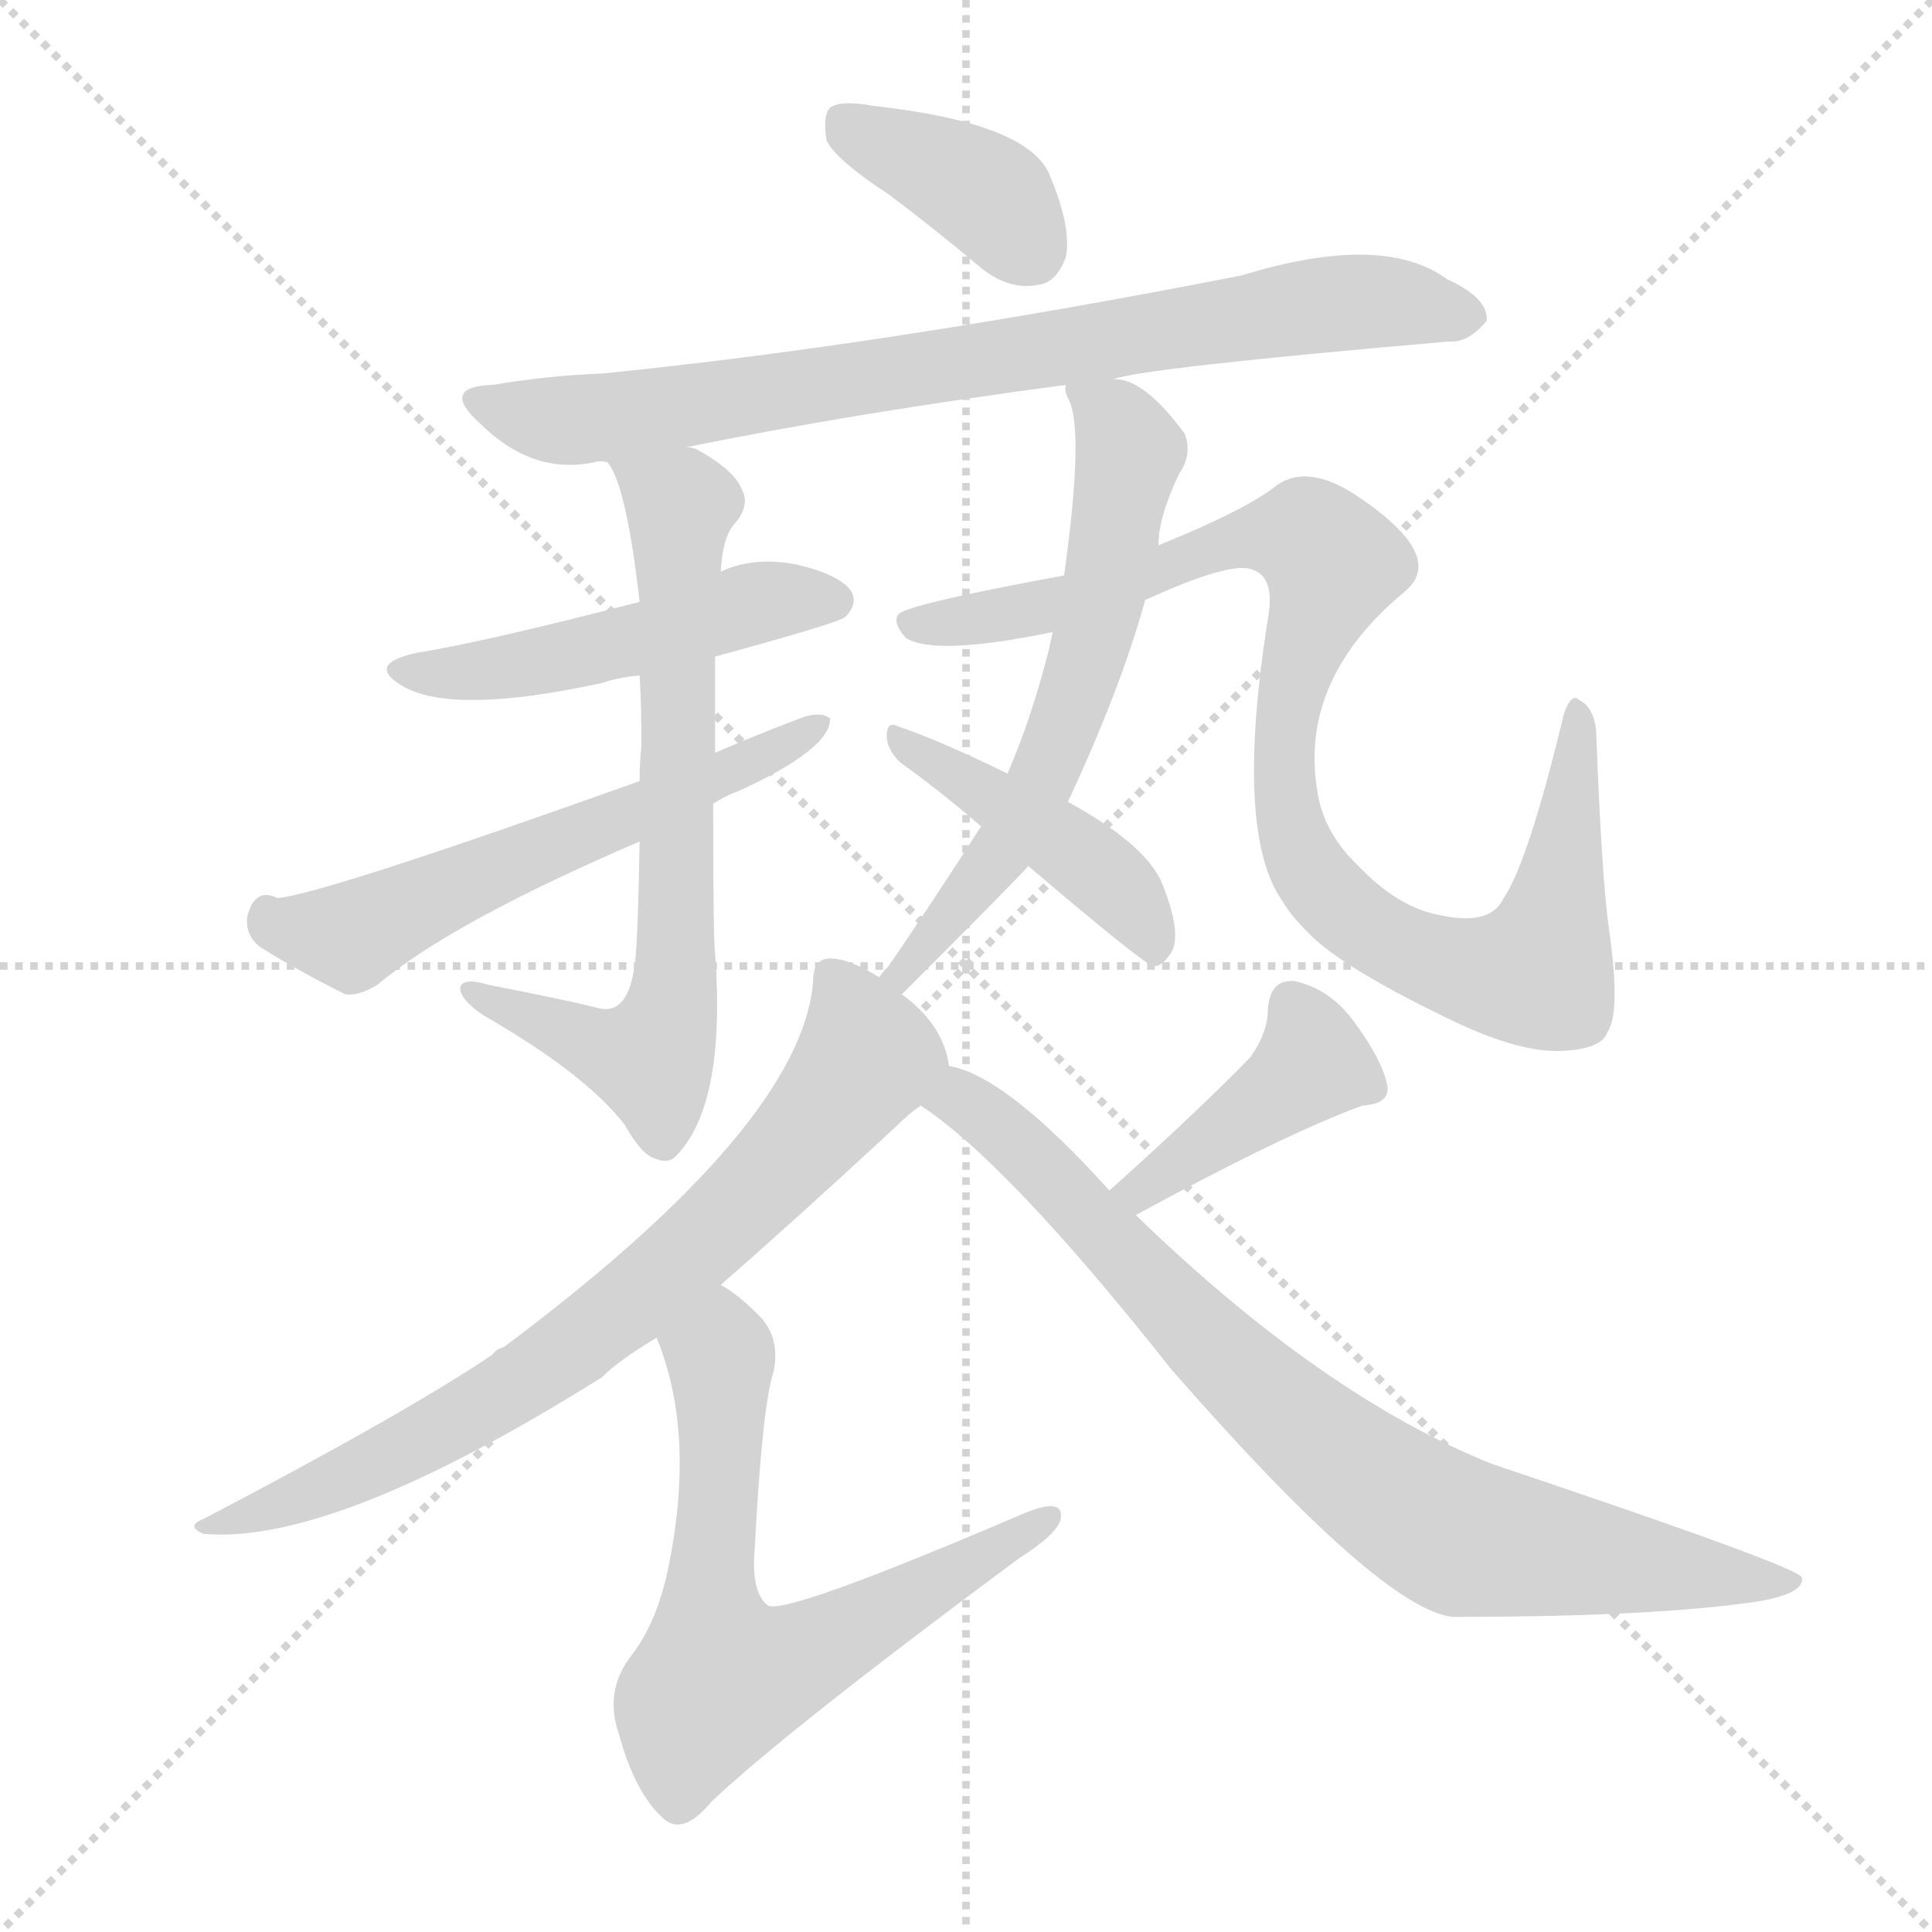
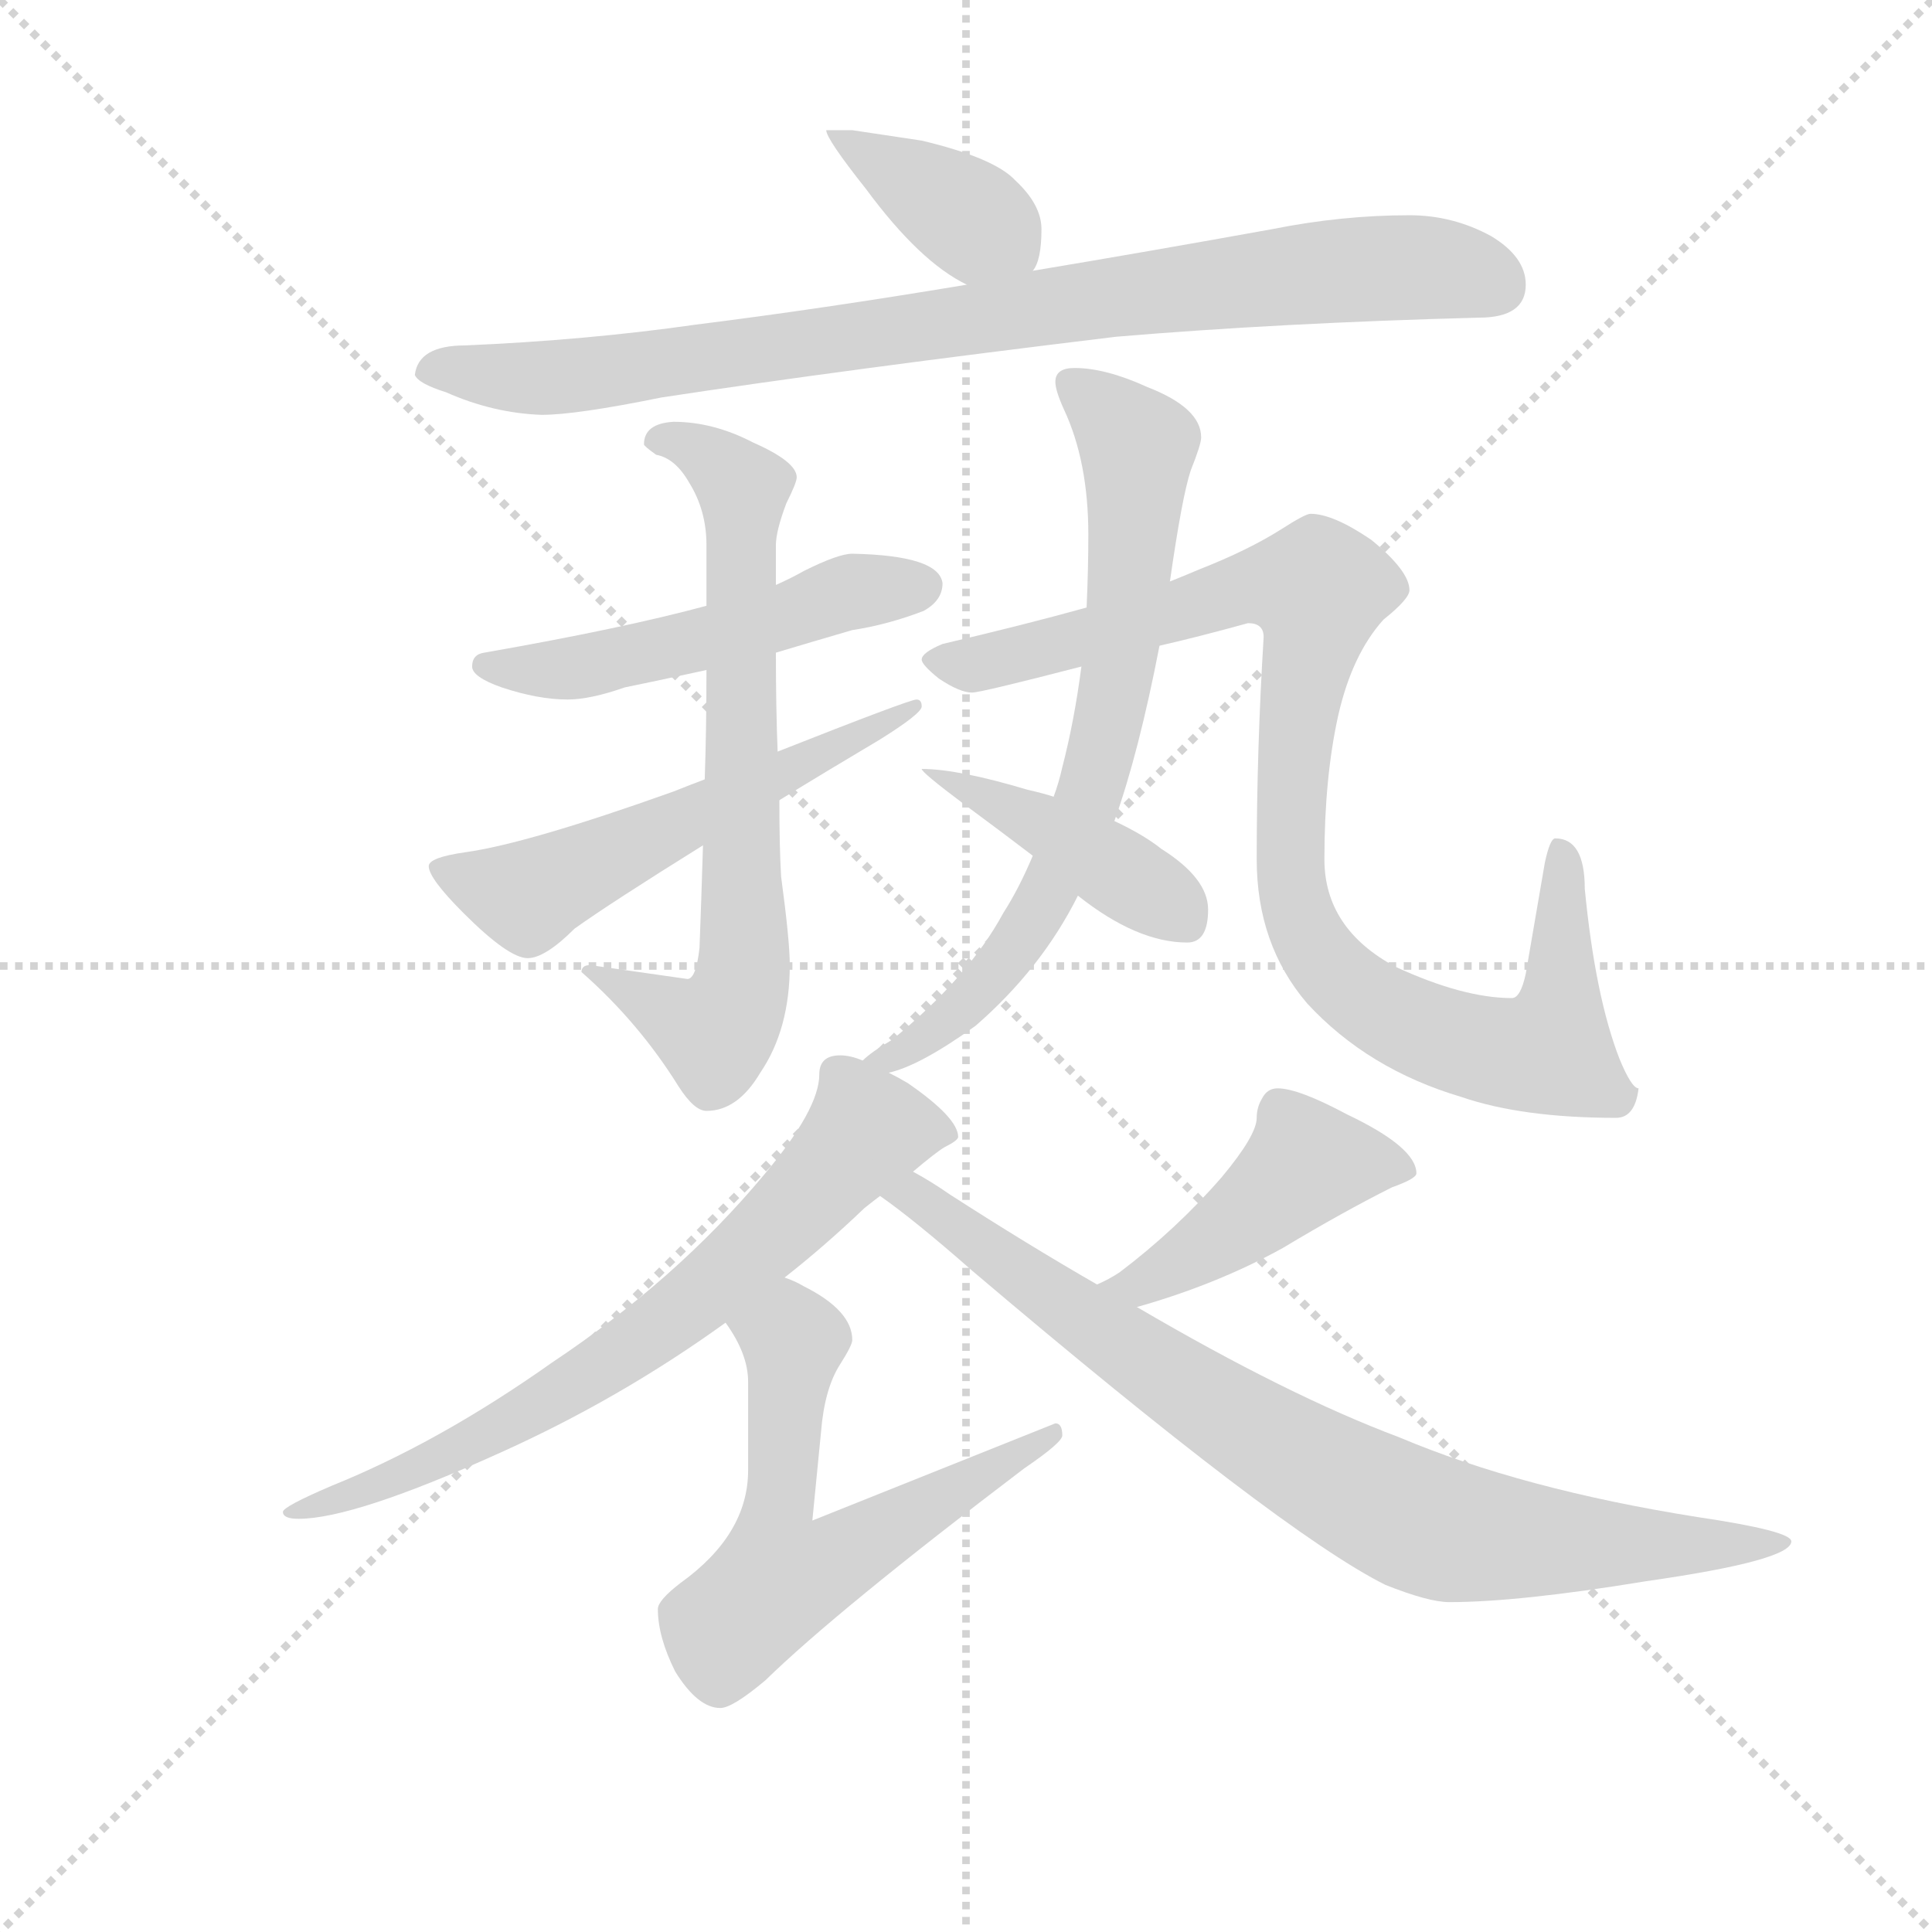
<svg xmlns="http://www.w3.org/2000/svg" version="1.1" viewBox="0 0 1024 1024">
  <g stroke="lightgray" stroke-dasharray="1,1" stroke-width="1" transform="scale(4, 4)">
    <line x1="0" y1="0" x2="256" y2="256" />
    <line x1="256" y1="0" x2="0" y2="256" />
    <line x1="128" y1="0" x2="128" y2="256" />
    <line x1="0" y1="128" x2="256" y2="128" />
  </g>
-   <g transform="scale(1, -1) translate(0, -900)">
+   <g transform="scale(0.92, -0.92) translate(60, -830)">
    <style type="text/css">
      
        @keyframes keyframes0 {
          from {
            stroke: blue;
-             stroke-dashoffset: 380;
-             stroke-width: 128;
-           }
-           55% {
+             stroke-dashoffset: 384;
+             stroke-width: 128;
+           }
+           56% {
            animation-timing-function: step-end;
            stroke: blue;
            stroke-dashoffset: 0;
            stroke-width: 128;
          }
          to {
            stroke: black;
            stroke-width: 1024;
          }
        }
        #make-me-a-hanzi-animation-0 {
-           animation: keyframes0 0.559s both;
+           animation: keyframes0 0.562s both;
          animation-delay: 0s;
          animation-timing-function: linear;
        }
      
        @keyframes keyframes1 {
          from {
            stroke: blue;
-             stroke-dashoffset: 785;
-             stroke-width: 128;
-           }
-           72% {
+             stroke-dashoffset: 879;
+             stroke-width: 128;
+           }
+           74% {
            animation-timing-function: step-end;
            stroke: blue;
            stroke-dashoffset: 0;
            stroke-width: 128;
          }
          to {
            stroke: black;
            stroke-width: 1024;
          }
        }
        #make-me-a-hanzi-animation-1 {
-           animation: keyframes1 0.889s both;
-           animation-delay: 0.559s;
+           animation: keyframes1 0.965s both;
+           animation-delay: 0.562s;
          animation-timing-function: linear;
        }
      
        @keyframes keyframes2 {
          from {
            stroke: blue;
-             stroke-dashoffset: 487;
-             stroke-width: 128;
-           }
-           61% {
+             stroke-dashoffset: 515;
+             stroke-width: 128;
+           }
+           63% {
            animation-timing-function: step-end;
            stroke: blue;
            stroke-dashoffset: 0;
            stroke-width: 128;
          }
          to {
            stroke: black;
            stroke-width: 1024;
          }
        }
        #make-me-a-hanzi-animation-2 {
-           animation: keyframes2 0.646s both;
-           animation-delay: 1.448s;
+           animation: keyframes2 0.669s both;
+           animation-delay: 1.528s;
          animation-timing-function: linear;
        }
      
        @keyframes keyframes3 {
          from {
            stroke: blue;
-             stroke-dashoffset: 691;
-             stroke-width: 128;
-           }
-           69% {
+             stroke-dashoffset: 709;
+             stroke-width: 128;
+           }
+           70% {
            animation-timing-function: step-end;
            stroke: blue;
            stroke-dashoffset: 0;
            stroke-width: 128;
          }
          to {
            stroke: black;
            stroke-width: 1024;
          }
        }
        #make-me-a-hanzi-animation-3 {
-           animation: keyframes3 0.812s both;
-           animation-delay: 2.094s;
+           animation: keyframes3 0.827s both;
+           animation-delay: 2.197s;
          animation-timing-function: linear;
        }
      
        @keyframes keyframes4 {
          from {
            stroke: blue;
-             stroke-dashoffset: 575;
+             stroke-dashoffset: 559;
            stroke-width: 128;
          }
          65% {
            animation-timing-function: step-end;
            stroke: blue;
            stroke-dashoffset: 0;
            stroke-width: 128;
          }
          to {
            stroke: black;
            stroke-width: 1024;
          }
        }
        #make-me-a-hanzi-animation-4 {
-           animation: keyframes4 0.718s both;
-           animation-delay: 2.907s;
+           animation: keyframes4 0.705s both;
+           animation-delay: 3.024s;
          animation-timing-function: linear;
        }
      
        @keyframes keyframes5 {
          from {
            stroke: blue;
-             stroke-dashoffset: 615;
-             stroke-width: 128;
-           }
-           67% {
+             stroke-dashoffset: 715;
+             stroke-width: 128;
+           }
+           70% {
            animation-timing-function: step-end;
            stroke: blue;
            stroke-dashoffset: 0;
            stroke-width: 128;
          }
          to {
            stroke: black;
            stroke-width: 1024;
          }
        }
        #make-me-a-hanzi-animation-5 {
-           animation: keyframes5 0.75s both;
-           animation-delay: 3.625s;
+           animation: keyframes5 0.832s both;
+           animation-delay: 3.729s;
          animation-timing-function: linear;
        }
      
        @keyframes keyframes6 {
          from {
            stroke: blue;
-             stroke-dashoffset: 939;
-             stroke-width: 128;
-           }
-           75% {
+             stroke-dashoffset: 957;
+             stroke-width: 128;
+           }
+           76% {
            animation-timing-function: step-end;
            stroke: blue;
            stroke-dashoffset: 0;
            stroke-width: 128;
          }
          to {
            stroke: black;
            stroke-width: 1024;
          }
        }
        #make-me-a-hanzi-animation-6 {
-           animation: keyframes6 1.014s both;
-           animation-delay: 4.375s;
+           animation: keyframes6 1.029s both;
+           animation-delay: 4.561s;
          animation-timing-function: linear;
        }
      
        @keyframes keyframes7 {
          from {
            stroke: blue;
-             stroke-dashoffset: 433;
-             stroke-width: 128;
-           }
-           58% {
+             stroke-dashoffset: 412;
+             stroke-width: 128;
+           }
+           57% {
            animation-timing-function: step-end;
            stroke: blue;
            stroke-dashoffset: 0;
            stroke-width: 128;
          }
          to {
            stroke: black;
            stroke-width: 1024;
          }
        }
        #make-me-a-hanzi-animation-7 {
-           animation: keyframes7 0.602s both;
-           animation-delay: 5.389s;
+           animation: keyframes7 0.585s both;
+           animation-delay: 5.59s;
          animation-timing-function: linear;
        }
      
        @keyframes keyframes8 {
          from {
            stroke: blue;
-             stroke-dashoffset: 736;
-             stroke-width: 128;
-           }
-           71% {
+             stroke-dashoffset: 704;
+             stroke-width: 128;
+           }
+           70% {
            animation-timing-function: step-end;
            stroke: blue;
            stroke-dashoffset: 0;
            stroke-width: 128;
          }
          to {
            stroke: black;
            stroke-width: 1024;
          }
        }
        #make-me-a-hanzi-animation-8 {
-           animation: keyframes8 0.849s both;
-           animation-delay: 5.992s;
+           animation: keyframes8 0.823s both;
+           animation-delay: 6.175s;
          animation-timing-function: linear;
        }
      
        @keyframes keyframes9 {
          from {
            stroke: blue;
-             stroke-dashoffset: 652;
-             stroke-width: 128;
-           }
-           68% {
+             stroke-dashoffset: 604;
+             stroke-width: 128;
+           }
+           66% {
            animation-timing-function: step-end;
            stroke: blue;
            stroke-dashoffset: 0;
            stroke-width: 128;
          }
          to {
            stroke: black;
            stroke-width: 1024;
          }
        }
        #make-me-a-hanzi-animation-9 {
-           animation: keyframes9 0.781s both;
-           animation-delay: 6.841s;
+           animation: keyframes9 0.742s both;
+           animation-delay: 6.998s;
          animation-timing-function: linear;
        }
      
        @keyframes keyframes10 {
          from {
            stroke: blue;
-             stroke-dashoffset: 411;
-             stroke-width: 128;
-           }
-           57% {
+             stroke-dashoffset: 449;
+             stroke-width: 128;
+           }
+           59% {
            animation-timing-function: step-end;
            stroke: blue;
            stroke-dashoffset: 0;
            stroke-width: 128;
          }
          to {
            stroke: black;
            stroke-width: 1024;
          }
        }
        #make-me-a-hanzi-animation-10 {
-           animation: keyframes10 0.584s both;
-           animation-delay: 7.621s;
+           animation: keyframes10 0.615s both;
+           animation-delay: 7.739s;
          animation-timing-function: linear;
        }
      
        @keyframes keyframes11 {
          from {
            stroke: blue;
-             stroke-dashoffset: 803;
-             stroke-width: 128;
-           }
-           72% {
+             stroke-dashoffset: 827;
+             stroke-width: 128;
+           }
+           73% {
            animation-timing-function: step-end;
            stroke: blue;
            stroke-dashoffset: 0;
            stroke-width: 128;
          }
          to {
            stroke: black;
            stroke-width: 1024;
          }
        }
        #make-me-a-hanzi-animation-11 {
-           animation: keyframes11 0.903s both;
-           animation-delay: 8.206s;
+           animation: keyframes11 0.923s both;
+           animation-delay: 8.355s;
          animation-timing-function: linear;
        }
      
    </style>
-     <path d="M 471 797 Q 495 779 520 758 Q 535 746 550 749 Q 560 750 565 764 Q 568 780 556 808 Q 544 835 462 844 Q 446 847 440 843 Q 436 839 438 826 Q 442 816 471 797 Z" fill="lightgray" />
-     <path d="M 590 699 Q 606 705 768 719 Q 778 718 788 730 Q 789 742 767 752 Q 733 777 658 754 Q 469 717 319 702 Q 291 701 261 696 Q 233 695 254 676 Q 282 648 315 655 Q 318 656 322 655 L 364 663 Q 452 681 565 696 L 590 699 Z" fill="lightgray" />
-     <path d="M 339 581 Q 258 560 221 554 Q 193 548 214 536 Q 241 521 319 538 Q 328 541 339 542 L 379 552 Q 445 570 448 573 Q 455 580 451 587 Q 444 596 421 601 Q 399 605 382 597 L 339 581 Z" fill="lightgray" />
-     <path d="M 322 655 Q 332 643 339 581 L 339 542 Q 340 526 340 505 Q 339 496 339 486 L 339 454 Q 338 394 336 386 Q 332 361 316 366 Q 300 370 259 378 Q 246 382 244 377 Q 243 371 256 362 Q 310 331 331 304 Q 340 288 347 286 Q 354 283 358 287 Q 385 314 379 395 Q 378 402 378 474 L 379 501 Q 379 532 379 552 L 382 597 Q 383 615 389 622 Q 398 632 393 641 Q 389 651 369 662 Q 366 663 364 663 C 337 675 309 682 322 655 Z" fill="lightgray" />
-     <path d="M 339 486 Q 171 426 147 424 Q 135 430 131 414 Q 130 404 138 398 Q 157 386 183 373 Q 190 372 200 378 Q 239 411 339 454 L 378 474 Q 384 478 392 481 Q 440 503 440 519 Q 436 523 426 520 Q 402 511 379 501 L 339 486 Z" fill="lightgray" />
-     <path d="M 566 475 Q 594 535 607 582 L 614 611 Q 614 626 625 649 Q 632 659 628 670 Q 606 700 590 699 C 563 706 563 706 565 696 Q 564 693 566 689 Q 575 674 564 595 L 558 565 Q 557 561 556 556 Q 547 520 534 490 L 520 462 Q 493 420 471 388 Q 468 385 466 382 C 447 358 457 352 478 373 Q 541 436 545 441 L 566 475 Z" fill="lightgray" />
-     <path d="M 607 582 Q 653 603 664 598 Q 676 594 672 572 Q 654 458 680 422 Q 684 415 693 406 Q 711 387 772 358 Q 806 342 828 343 Q 849 344 852 353 Q 859 363 853 406 Q 849 433 846 512 Q 845 525 837 529 Q 833 533 829 522 Q 810 443 797 424 Q 790 409 763 415 Q 741 419 720 441 Q 701 459 698 482 Q 689 540 744 586 Q 768 605 718 638 Q 693 654 677 643 Q 661 630 614 611 L 564 595 Q 477 579 476 574 Q 473 570 480 562 Q 495 552 558 565 L 607 582 Z" fill="lightgray" />
-     <path d="M 545 441 Q 605 390 611 388 Q 615 387 620 394 Q 627 403 617 429 Q 610 451 566 475 L 534 490 Q 497 508 476 515 Q 470 518 470 510 Q 470 503 477 496 Q 498 481 520 462 L 545 441 Z" fill="lightgray" />
-     <path d="M 466 382 Q 450 392 440 392 Q 431 392 431 380 Q 425 304 267 186 Q 263 185 261 182 Q 215 151 108 95 Q 98 91 108 87 Q 177 81 319 170 Q 328 179 348 191 L 382 219 Q 421 253 475 303 Q 482 310 488 314 C 505 328 505 328 503 335 Q 500 357 478 373 L 466 382 Z" fill="lightgray" />
-     <path d="M 348 191 Q 369 140 354 68 Q 348 40 335 23 Q 320 4 328 -19 Q 337 -52 353 -65 Q 363 -72 377 -55 Q 416 -18 540 74 Q 559 86 562 94 Q 565 107 543 98 Q 417 44 407 49 Q 398 56 400 79 Q 404 155 410 173 Q 414 192 401 204 Q 391 214 382 219 C 357 236 338 219 348 191 Z" fill="lightgray" />
-     <path d="M 602 256 Q 681 299 722 314 Q 738 315 735 326 Q 732 339 718 358 Q 705 376 686 380 Q 673 381 672 365 Q 672 353 663 340 Q 636 312 588 269 C 566 249 576 242 602 256 Z" fill="lightgray" />
-     <path d="M 488 314 Q 534 284 621 174 Q 732 47 770 43 Q 869 43 923 50 Q 957 54 955 64 Q 952 70 791 124 Q 701 160 602 256 L 588 269 Q 533 330 503 335 C 475 345 464 332 488 314 Z" fill="lightgray" />
+     <path d="M 431 755 L 416 755 Q 416 750 439 721 Q 470 679 497 666 C 523 652 523 652 535 674 Q 540 680 540 698 Q 540 712 525 726 Q 513 739 471 749 L 431 755 Z" fill="lightgray" />
+     <path d="M 497 666 Q 413 652 341 643 Q 278 634 208 631 Q 181 631 179 614 Q 181 609 197 604 Q 224 592 252 591 Q 272 591 321 601 Q 426 617 583 636 Q 678 644 792 647 Q 819 647 819 666 Q 819 682 799 694 Q 777 706 752 706 Q 713 706 673 698 Q 601 685 535 674 L 497 666 Z" fill="lightgray" />
+     <path d="M 431 511 Q 423 511 403 501 Q 396 497 387 493 L 347 481 Q 299 468 219 454 Q 212 453 212 446 Q 212 440 229 434 Q 250 427 267 427 Q 280 427 300 434 Q 315 437 347 444 L 387 454 Q 407 460 431 467 Q 451 470 472 478 Q 483 484 483 494 Q 481 510 431 511 Z" fill="lightgray" />
+     <path d="M 387 493 L 387 516 Q 387 524 393 540 Q 399 552 399 555 Q 399 564 374 575 Q 351 587 328 587 Q 311 586 311 574 Q 311 573 318 568 Q 329 566 337 552 Q 347 536 347 516 L 347 481 L 347 444 Q 347 410 346 381 L 345 343 Q 344 310 343 284 Q 341 266 336 266 L 280 274 Q 275 274 275 270 Q 308 241 331 204 Q 340 190 347 190 Q 365 190 378 212 Q 395 237 395 274 Q 395 288 390 325 Q 389 342 389 369 L 388 397 Q 387 422 387 454 L 387 493 Z" fill="lightgray" />
+     <path d="M 346 381 Q 338 378 328 374 Q 244 344 208 339 Q 187 336 187 331 Q 187 324 207 304 Q 233 278 244 278 Q 254 278 271 295 Q 292 310 345 343 L 389 369 Q 415 385 447 404 Q 471 419 471 423 Q 471 427 468 427 Q 464 427 388 397 L 346 381 Z" fill="lightgray" />
+     <path d="M 614 495 Q 621 544 626 559 Q 632 574 632 578 Q 632 595 601 607 Q 577 618 559 618 Q 548 618 548 610 Q 548 605 553 594 Q 567 564 567 522 Q 567 502 566 480 L 563 446 Q 559 415 552 388 Q 550 379 547 371 L 535 337 Q 527 318 518 304 Q 498 267 454 231 Q 442 224 437 219 C 413 201 424 202 452 212 Q 470 216 502 239 Q 540 272 561 314 L 582 357 Q 596 396 608 458 L 614 495 Z" fill="lightgray" />
+     <path d="M 695 534 Q 692 534 678 525 Q 659 513 631 502 Q 624 499 614 495 L 566 480 Q 530 470 483 459 Q 471 454 471 450 Q 471 447 481 439 Q 493 431 500 431 Q 505 431 563 446 L 608 458 Q 630 463 659 471 Q 668 471 668 463 Q 664 398 664 335 Q 664 286 693 252 Q 728 214 782 198 Q 817 186 871 186 Q 882 186 884 203 Q 880 203 873 220 Q 859 256 853 318 Q 853 347 836 347 Q 833 347 830 333 L 819 269 Q 816 255 811 255 Q 783 255 744 273 Q 703 295 703 335 Q 703 382 711 418 Q 719 453 737 473 Q 752 485 752 490 Q 752 501 730 519 Q 708 534 695 534 Z" fill="lightgray" />
+     <path d="M 547 371 Q 541 373 532 375 Q 492 387 471 387 Q 471 385 495 367 Q 518 350 535 337 L 561 314 Q 595 287 624 287 Q 636 287 636 306 Q 636 324 609 341 Q 599 349 582 357 L 547 371 Z" fill="lightgray" />
+     <path d="M 437 219 Q 430 222 424 222 Q 412 222 412 211 Q 412 191 380 153 Q 330 93 258 45 Q 193 -1 131 -26 Q 103 -38 103 -41 Q 103 -45 112 -45 Q 144 -45 228 -7 Q 297 24 358 68 L 392 94 Q 415 112 438 134 Q 443 138 447 141 L 466 155 Q 479 166 484 169 Q 492 173 492 175 Q 492 186 463 206 Q 458 209 452 212 L 437 219 Z" fill="lightgray" />
+     <path d="M 358 68 Q 371 50 371 34 L 371 -17 Q 371 -54 332 -82 Q 319 -92 319 -97 Q 319 -113 329 -133 Q 342 -154 355 -154 Q 362 -154 381 -138 Q 422 -98 530 -16 Q 552 -1 552 3 Q 552 10 548 10 L 408 -46 L 413 5 Q 415 30 424 44 Q 431 55 431 58 Q 431 75 403 89 Q 398 92 392 94 C 365 107 342 94 358 68 Z" fill="lightgray" />
+     <path d="M 595 77 Q 641 90 679 111 Q 714 132 742 146 Q 756 151 756 154 Q 756 169 716 188 Q 688 203 676 203 Q 670 203 667 197 Q 664 192 664 186 Q 664 176 644 152 Q 618 122 585 97 Q 579 93 572 90 C 545 77 566 69 595 77 Z" fill="lightgray" />
+     <path d="M 447 141 Q 467 127 500 98 Q 678 -53 738 -83 Q 763 -93 775 -93 Q 815 -93 888 -81 Q 972 -69 972 -58 Q 972 -52 918 -44 Q 817 -28 746 2 Q 682 26 595 77 L 572 90 Q 532 113 487 142 Q 477 149 466 155 C 440 170 423 159 447 141 Z" fill="lightgray" />
    <clipPath id="make-me-a-hanzi-clip-0">
-       <path d="M 471 797 Q 495 779 520 758 Q 535 746 550 749 Q 560 750 565 764 Q 568 780 556 808 Q 544 835 462 844 Q 446 847 440 843 Q 436 839 438 826 Q 442 816 471 797 Z" />
-     </clipPath>
-     <path clip-path="url(#make-me-a-hanzi-clip-0)" d="M 446 837 L 523 797 L 546 768" fill="none" id="make-me-a-hanzi-animation-0" stroke-dasharray="252 504" stroke-linecap="round" />
+       <path d="M 431 755 L 416 755 Q 416 750 439 721 Q 470 679 497 666 C 523 652 523 652 535 674 Q 540 680 540 698 Q 540 712 525 726 Q 513 739 471 749 L 431 755 Z" />
+     </clipPath>
+     <path clip-path="url(#make-me-a-hanzi-clip-0)" d="M 424 755 L 427 747 L 511 698 L 527 683" fill="none" id="make-me-a-hanzi-animation-0" stroke-dasharray="256 512" stroke-linecap="round" />
    <clipPath id="make-me-a-hanzi-clip-1">
-       <path d="M 590 699 Q 606 705 768 719 Q 778 718 788 730 Q 789 742 767 752 Q 733 777 658 754 Q 469 717 319 702 Q 291 701 261 696 Q 233 695 254 676 Q 282 648 315 655 Q 318 656 322 655 L 364 663 Q 452 681 565 696 L 590 699 Z" />
-     </clipPath>
-     <path clip-path="url(#make-me-a-hanzi-clip-1)" d="M 255 687 L 290 677 L 319 678 L 693 738 L 743 740 L 777 732" fill="none" id="make-me-a-hanzi-animation-1" stroke-dasharray="657 1314" stroke-linecap="round" />
+       <path d="M 497 666 Q 413 652 341 643 Q 278 634 208 631 Q 181 631 179 614 Q 181 609 197 604 Q 224 592 252 591 Q 272 591 321 601 Q 426 617 583 636 Q 678 644 792 647 Q 819 647 819 666 Q 819 682 799 694 Q 777 706 752 706 Q 713 706 673 698 Q 601 685 535 674 L 497 666 Z" />
+     </clipPath>
+     <path clip-path="url(#make-me-a-hanzi-clip-1)" d="M 186 616 L 277 614 L 716 675 L 773 675 L 803 665" fill="none" id="make-me-a-hanzi-animation-1" stroke-dasharray="751 1502" stroke-linecap="round" />
    <clipPath id="make-me-a-hanzi-clip-2">
-       <path d="M 339 581 Q 258 560 221 554 Q 193 548 214 536 Q 241 521 319 538 Q 328 541 339 542 L 379 552 Q 445 570 448 573 Q 455 580 451 587 Q 444 596 421 601 Q 399 605 382 597 L 339 581 Z" />
-     </clipPath>
-     <path clip-path="url(#make-me-a-hanzi-clip-2)" d="M 215 546 L 286 548 L 403 581 L 441 582" fill="none" id="make-me-a-hanzi-animation-2" stroke-dasharray="359 718" stroke-linecap="round" />
+       <path d="M 431 511 Q 423 511 403 501 Q 396 497 387 493 L 347 481 Q 299 468 219 454 Q 212 453 212 446 Q 212 440 229 434 Q 250 427 267 427 Q 280 427 300 434 Q 315 437 347 444 L 387 454 Q 407 460 431 467 Q 451 470 472 478 Q 483 484 483 494 Q 481 510 431 511 Z" />
+     </clipPath>
+     <path clip-path="url(#make-me-a-hanzi-clip-2)" d="M 219 447 L 289 448 L 430 489 L 472 492" fill="none" id="make-me-a-hanzi-animation-2" stroke-dasharray="387 774" stroke-linecap="round" />
    <clipPath id="make-me-a-hanzi-clip-3">
-       <path d="M 322 655 Q 332 643 339 581 L 339 542 Q 340 526 340 505 Q 339 496 339 486 L 339 454 Q 338 394 336 386 Q 332 361 316 366 Q 300 370 259 378 Q 246 382 244 377 Q 243 371 256 362 Q 310 331 331 304 Q 340 288 347 286 Q 354 283 358 287 Q 385 314 379 395 Q 378 402 378 474 L 379 501 Q 379 532 379 552 L 382 597 Q 383 615 389 622 Q 398 632 393 641 Q 389 651 369 662 Q 366 663 364 663 C 337 675 309 682 322 655 Z" />
-     </clipPath>
-     <path clip-path="url(#make-me-a-hanzi-clip-3)" d="M 329 655 L 361 630 L 355 363 L 345 339 L 339 339 L 269 364 L 252 376" fill="none" id="make-me-a-hanzi-animation-3" stroke-dasharray="563 1126" stroke-linecap="round" />
+       <path d="M 387 493 L 387 516 Q 387 524 393 540 Q 399 552 399 555 Q 399 564 374 575 Q 351 587 328 587 Q 311 586 311 574 Q 311 573 318 568 Q 329 566 337 552 Q 347 536 347 516 L 347 481 L 347 444 Q 347 410 346 381 L 345 343 Q 344 310 343 284 Q 341 266 336 266 L 280 274 Q 275 274 275 270 Q 308 241 331 204 Q 340 190 347 190 Q 365 190 378 212 Q 395 237 395 274 Q 395 288 390 325 Q 389 342 389 369 L 388 397 Q 387 422 387 454 L 387 493 Z" />
+     </clipPath>
+     <path clip-path="url(#make-me-a-hanzi-clip-3)" d="M 319 576 L 335 575 L 368 549 L 368 268 L 352 235 L 282 267" fill="none" id="make-me-a-hanzi-animation-3" stroke-dasharray="581 1162" stroke-linecap="round" />
    <clipPath id="make-me-a-hanzi-clip-4">
-       <path d="M 339 486 Q 171 426 147 424 Q 135 430 131 414 Q 130 404 138 398 Q 157 386 183 373 Q 190 372 200 378 Q 239 411 339 454 L 378 474 Q 384 478 392 481 Q 440 503 440 519 Q 436 523 426 520 Q 402 511 379 501 L 339 486 Z" />
-     </clipPath>
-     <path clip-path="url(#make-me-a-hanzi-clip-4)" d="M 142 415 L 151 408 L 186 404 L 307 460 L 399 494 L 433 517" fill="none" id="make-me-a-hanzi-animation-4" stroke-dasharray="447 894" stroke-linecap="round" />
+       <path d="M 346 381 Q 338 378 328 374 Q 244 344 208 339 Q 187 336 187 331 Q 187 324 207 304 Q 233 278 244 278 Q 254 278 271 295 Q 292 310 345 343 L 389 369 Q 415 385 447 404 Q 471 419 471 423 Q 471 427 468 427 Q 464 427 388 397 L 346 381 Z" />
+     </clipPath>
+     <path clip-path="url(#make-me-a-hanzi-clip-4)" d="M 193 330 L 243 314 L 402 394 L 455 412 L 467 423" fill="none" id="make-me-a-hanzi-animation-4" stroke-dasharray="431 862" stroke-linecap="round" />
    <clipPath id="make-me-a-hanzi-clip-5">
-       <path d="M 566 475 Q 594 535 607 582 L 614 611 Q 614 626 625 649 Q 632 659 628 670 Q 606 700 590 699 C 563 706 563 706 565 696 Q 564 693 566 689 Q 575 674 564 595 L 558 565 Q 557 561 556 556 Q 547 520 534 490 L 520 462 Q 493 420 471 388 Q 468 385 466 382 C 447 358 457 352 478 373 Q 541 436 545 441 L 566 475 Z" />
-     </clipPath>
-     <path clip-path="url(#make-me-a-hanzi-clip-5)" d="M 572 693 L 599 662 L 577 556 L 535 455 L 500 406 L 489 400 L 485 385 L 474 380" fill="none" id="make-me-a-hanzi-animation-5" stroke-dasharray="487 974" stroke-linecap="round" />
+       <path d="M 614 495 Q 621 544 626 559 Q 632 574 632 578 Q 632 595 601 607 Q 577 618 559 618 Q 548 618 548 610 Q 548 605 553 594 Q 567 564 567 522 Q 567 502 566 480 L 563 446 Q 559 415 552 388 Q 550 379 547 371 L 535 337 Q 527 318 518 304 Q 498 267 454 231 Q 442 224 437 219 C 413 201 424 202 452 212 Q 470 216 502 239 Q 540 272 561 314 L 582 357 Q 596 396 608 458 L 614 495 Z" />
+     </clipPath>
+     <path clip-path="url(#make-me-a-hanzi-clip-5)" d="M 558 608 L 595 573 L 588 468 L 569 379 L 544 315 L 520 277 L 475 233 L 442 220" fill="none" id="make-me-a-hanzi-animation-5" stroke-dasharray="587 1174" stroke-linecap="round" />
    <clipPath id="make-me-a-hanzi-clip-6">
-       <path d="M 607 582 Q 653 603 664 598 Q 676 594 672 572 Q 654 458 680 422 Q 684 415 693 406 Q 711 387 772 358 Q 806 342 828 343 Q 849 344 852 353 Q 859 363 853 406 Q 849 433 846 512 Q 845 525 837 529 Q 833 533 829 522 Q 810 443 797 424 Q 790 409 763 415 Q 741 419 720 441 Q 701 459 698 482 Q 689 540 744 586 Q 768 605 718 638 Q 693 654 677 643 Q 661 630 614 611 L 564 595 Q 477 579 476 574 Q 473 570 480 562 Q 495 552 558 565 L 607 582 Z" />
-     </clipPath>
-     <path clip-path="url(#make-me-a-hanzi-clip-6)" d="M 482 569 L 544 575 L 662 615 L 696 613 L 707 602 L 681 519 L 685 460 L 692 442 L 718 413 L 774 386 L 815 385 L 835 480 L 836 522" fill="none" id="make-me-a-hanzi-animation-6" stroke-dasharray="811 1622" stroke-linecap="round" />
+       <path d="M 695 534 Q 692 534 678 525 Q 659 513 631 502 Q 624 499 614 495 L 566 480 Q 530 470 483 459 Q 471 454 471 450 Q 471 447 481 439 Q 493 431 500 431 Q 505 431 563 446 L 608 458 Q 630 463 659 471 Q 668 471 668 463 Q 664 398 664 335 Q 664 286 693 252 Q 728 214 782 198 Q 817 186 871 186 Q 882 186 884 203 Q 880 203 873 220 Q 859 256 853 318 Q 853 347 836 347 Q 833 347 830 333 L 819 269 Q 816 255 811 255 Q 783 255 744 273 Q 703 295 703 335 Q 703 382 711 418 Q 719 453 737 473 Q 752 485 752 490 Q 752 501 730 519 Q 708 534 695 534 Z" />
+     </clipPath>
+     <path clip-path="url(#make-me-a-hanzi-clip-6)" d="M 481 449 L 530 453 L 659 492 L 699 490 L 685 398 L 685 315 L 693 291 L 715 263 L 773 232 L 808 223 L 832 225 L 841 291 L 838 338" fill="none" id="make-me-a-hanzi-animation-6" stroke-dasharray="829 1658" stroke-linecap="round" />
    <clipPath id="make-me-a-hanzi-clip-7">
-       <path d="M 545 441 Q 605 390 611 388 Q 615 387 620 394 Q 627 403 617 429 Q 610 451 566 475 L 534 490 Q 497 508 476 515 Q 470 518 470 510 Q 470 503 477 496 Q 498 481 520 462 L 545 441 Z" />
-     </clipPath>
-     <path clip-path="url(#make-me-a-hanzi-clip-7)" d="M 479 506 L 577 444 L 603 416 L 613 395" fill="none" id="make-me-a-hanzi-animation-7" stroke-dasharray="305 610" stroke-linecap="round" />
+       <path d="M 547 371 Q 541 373 532 375 Q 492 387 471 387 Q 471 385 495 367 Q 518 350 535 337 L 561 314 Q 595 287 624 287 Q 636 287 636 306 Q 636 324 609 341 Q 599 349 582 357 L 547 371 Z" />
+     </clipPath>
+     <path clip-path="url(#make-me-a-hanzi-clip-7)" d="M 487 376 L 503 375 L 536 358 L 622 301" fill="none" id="make-me-a-hanzi-animation-7" stroke-dasharray="284 568" stroke-linecap="round" />
    <clipPath id="make-me-a-hanzi-clip-8">
-       <path d="M 466 382 Q 450 392 440 392 Q 431 392 431 380 Q 425 304 267 186 Q 263 185 261 182 Q 215 151 108 95 Q 98 91 108 87 Q 177 81 319 170 Q 328 179 348 191 L 382 219 Q 421 253 475 303 Q 482 310 488 314 C 505 328 505 328 503 335 Q 500 357 478 373 L 466 382 Z" />
-     </clipPath>
-     <path clip-path="url(#make-me-a-hanzi-clip-8)" d="M 443 380 L 460 340 L 371 241 L 265 159 L 165 108 L 132 96 L 118 97 L 113 91" fill="none" id="make-me-a-hanzi-animation-8" stroke-dasharray="608 1216" stroke-linecap="round" />
+       <path d="M 437 219 Q 430 222 424 222 Q 412 222 412 211 Q 412 191 380 153 Q 330 93 258 45 Q 193 -1 131 -26 Q 103 -38 103 -41 Q 103 -45 112 -45 Q 144 -45 228 -7 Q 297 24 358 68 L 392 94 Q 415 112 438 134 Q 443 138 447 141 L 466 155 Q 479 166 484 169 Q 492 173 492 175 Q 492 186 463 206 Q 458 209 452 212 L 437 219 Z" />
+     </clipPath>
+     <path clip-path="url(#make-me-a-hanzi-clip-8)" d="M 484 177 L 440 179 L 372 108 L 293 46 L 214 -2 L 108 -41" fill="none" id="make-me-a-hanzi-animation-8" stroke-dasharray="576 1152" stroke-linecap="round" />
    <clipPath id="make-me-a-hanzi-clip-9">
-       <path d="M 348 191 Q 369 140 354 68 Q 348 40 335 23 Q 320 4 328 -19 Q 337 -52 353 -65 Q 363 -72 377 -55 Q 416 -18 540 74 Q 559 86 562 94 Q 565 107 543 98 Q 417 44 407 49 Q 398 56 400 79 Q 404 155 410 173 Q 414 192 401 204 Q 391 214 382 219 C 357 236 338 219 348 191 Z" />
-     </clipPath>
-     <path clip-path="url(#make-me-a-hanzi-clip-9)" d="M 381 208 L 383 134 L 376 55 L 382 10 L 419 19 L 505 64 L 512 73 L 525 74 L 533 87 L 543 86 L 552 94" fill="none" id="make-me-a-hanzi-animation-9" stroke-dasharray="524 1048" stroke-linecap="round" />
+       <path d="M 358 68 Q 371 50 371 34 L 371 -17 Q 371 -54 332 -82 Q 319 -92 319 -97 Q 319 -113 329 -133 Q 342 -154 355 -154 Q 362 -154 381 -138 Q 422 -98 530 -16 Q 552 -1 552 3 Q 552 10 548 10 L 408 -46 L 413 5 Q 415 30 424 44 Q 431 55 431 58 Q 431 75 403 89 Q 398 92 392 94 C 365 107 342 94 358 68 Z" />
+     </clipPath>
+     <path clip-path="url(#make-me-a-hanzi-clip-9)" d="M 368 66 L 396 59 L 386 -45 L 389 -79 L 410 -75 L 530 -5 L 536 -7 L 545 3" fill="none" id="make-me-a-hanzi-animation-9" stroke-dasharray="476 952" stroke-linecap="round" />
    <clipPath id="make-me-a-hanzi-clip-10">
-       <path d="M 602 256 Q 681 299 722 314 Q 738 315 735 326 Q 732 339 718 358 Q 705 376 686 380 Q 673 381 672 365 Q 672 353 663 340 Q 636 312 588 269 C 566 249 576 242 602 256 Z" />
-     </clipPath>
-     <path clip-path="url(#make-me-a-hanzi-clip-10)" d="M 685 367 L 696 336 L 606 269 L 597 272" fill="none" id="make-me-a-hanzi-animation-10" stroke-dasharray="283 566" stroke-linecap="round" />
+       <path d="M 595 77 Q 641 90 679 111 Q 714 132 742 146 Q 756 151 756 154 Q 756 169 716 188 Q 688 203 676 203 Q 670 203 667 197 Q 664 192 664 186 Q 664 176 644 152 Q 618 122 585 97 Q 579 93 572 90 C 545 77 566 69 595 77 Z" />
+     </clipPath>
+     <path clip-path="url(#make-me-a-hanzi-clip-10)" d="M 750 156 L 693 160 L 611 98 L 594 89 L 580 91" fill="none" id="make-me-a-hanzi-animation-10" stroke-dasharray="321 642" stroke-linecap="round" />
    <clipPath id="make-me-a-hanzi-clip-11">
-       <path d="M 488 314 Q 534 284 621 174 Q 732 47 770 43 Q 869 43 923 50 Q 957 54 955 64 Q 952 70 791 124 Q 701 160 602 256 L 588 269 Q 533 330 503 335 C 475 345 464 332 488 314 Z" />
-     </clipPath>
-     <path clip-path="url(#make-me-a-hanzi-clip-11)" d="M 495 317 L 511 317 L 530 303 L 647 180 L 759 93 L 833 75 L 952 62" fill="none" id="make-me-a-hanzi-animation-11" stroke-dasharray="675 1350" stroke-linecap="round" />
+       <path d="M 447 141 Q 467 127 500 98 Q 678 -53 738 -83 Q 763 -93 775 -93 Q 815 -93 888 -81 Q 972 -69 972 -58 Q 972 -52 918 -44 Q 817 -28 746 2 Q 682 26 595 77 L 572 90 Q 532 113 487 142 Q 477 149 466 155 C 440 170 423 159 447 141 Z" />
+     </clipPath>
+     <path clip-path="url(#make-me-a-hanzi-clip-11)" d="M 454 142 L 475 136 L 653 10 L 754 -45 L 780 -53 L 858 -60 L 969 -58" fill="none" id="make-me-a-hanzi-animation-11" stroke-dasharray="699 1398" stroke-linecap="round" />
  </g>
</svg>
